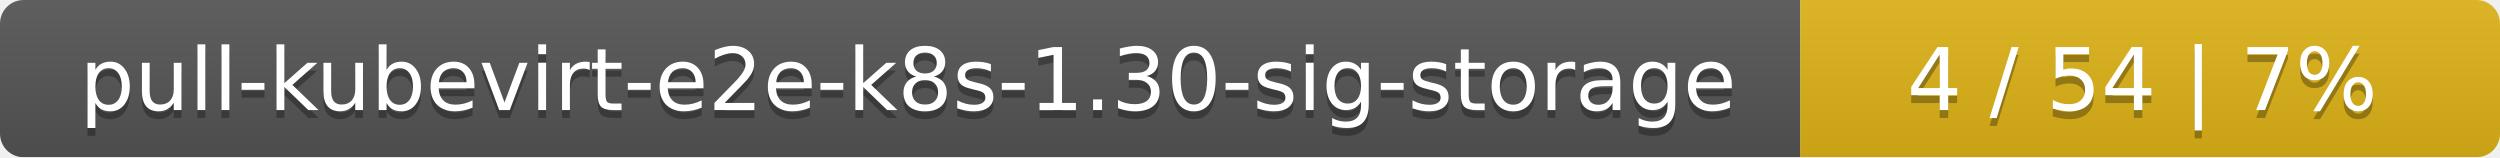
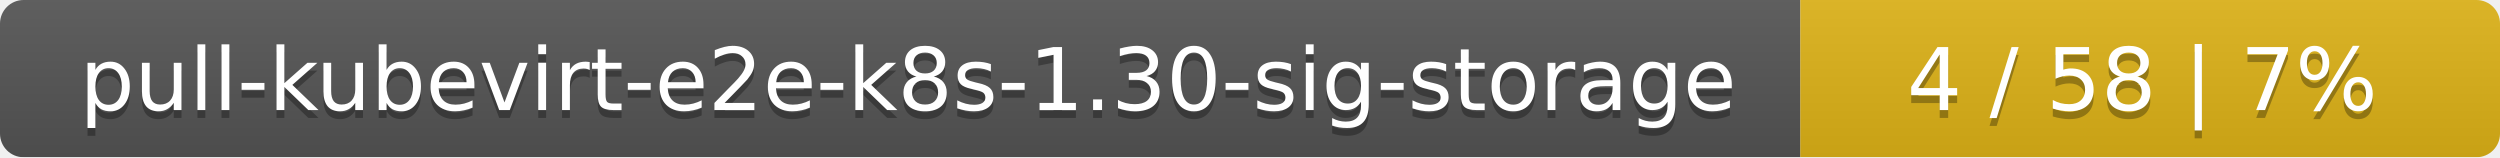
<svg xmlns="http://www.w3.org/2000/svg" width="318" height="20">
  <linearGradient id="smooth" x2="0" y2="100%">
    <stop offset="0" stop-color="#bbb" stop-opacity=".1" />
    <stop offset="1" stop-opacity=".1" />
  </linearGradient>
  <mask id="round">
    <rect width="318" height="20" rx="3" fill="#fff" />
  </mask>
  <g mask="url(#round)">
    <rect width="229" height="20" fill="#555" />
    <rect x="229" width="89" height="20" fill="#dfb317" />
    <rect width="318" height="20" fill="url(#smooth)" />
  </g>
  <g fill="#fff" text-anchor="middle" font-family="DejaVu Sans,Verdana,Geneva,sans-serif" font-size="11">
    <text x="115.5" y="15" fill="#010101" fill-opacity=".3">pull-kubevirt-e2e-k8s-1.30-sig-storage</text>
    <text x="115.5" y="14">pull-kubevirt-e2e-k8s-1.30-sig-storage</text>
-     <text x="272.5" y="15" fill="#010101" fill-opacity=".3">4 / 54    |    7%</text>
-     <text x="272.5" y="14">4 / 54    |    7%</text>
+     <text x="272.5" y="15" fill="#010101" fill-opacity=".3">4 / 58    |    7%</text>
+     <text x="272.5" y="14">4 / 58    |    7%</text>
  </g>
</svg>
